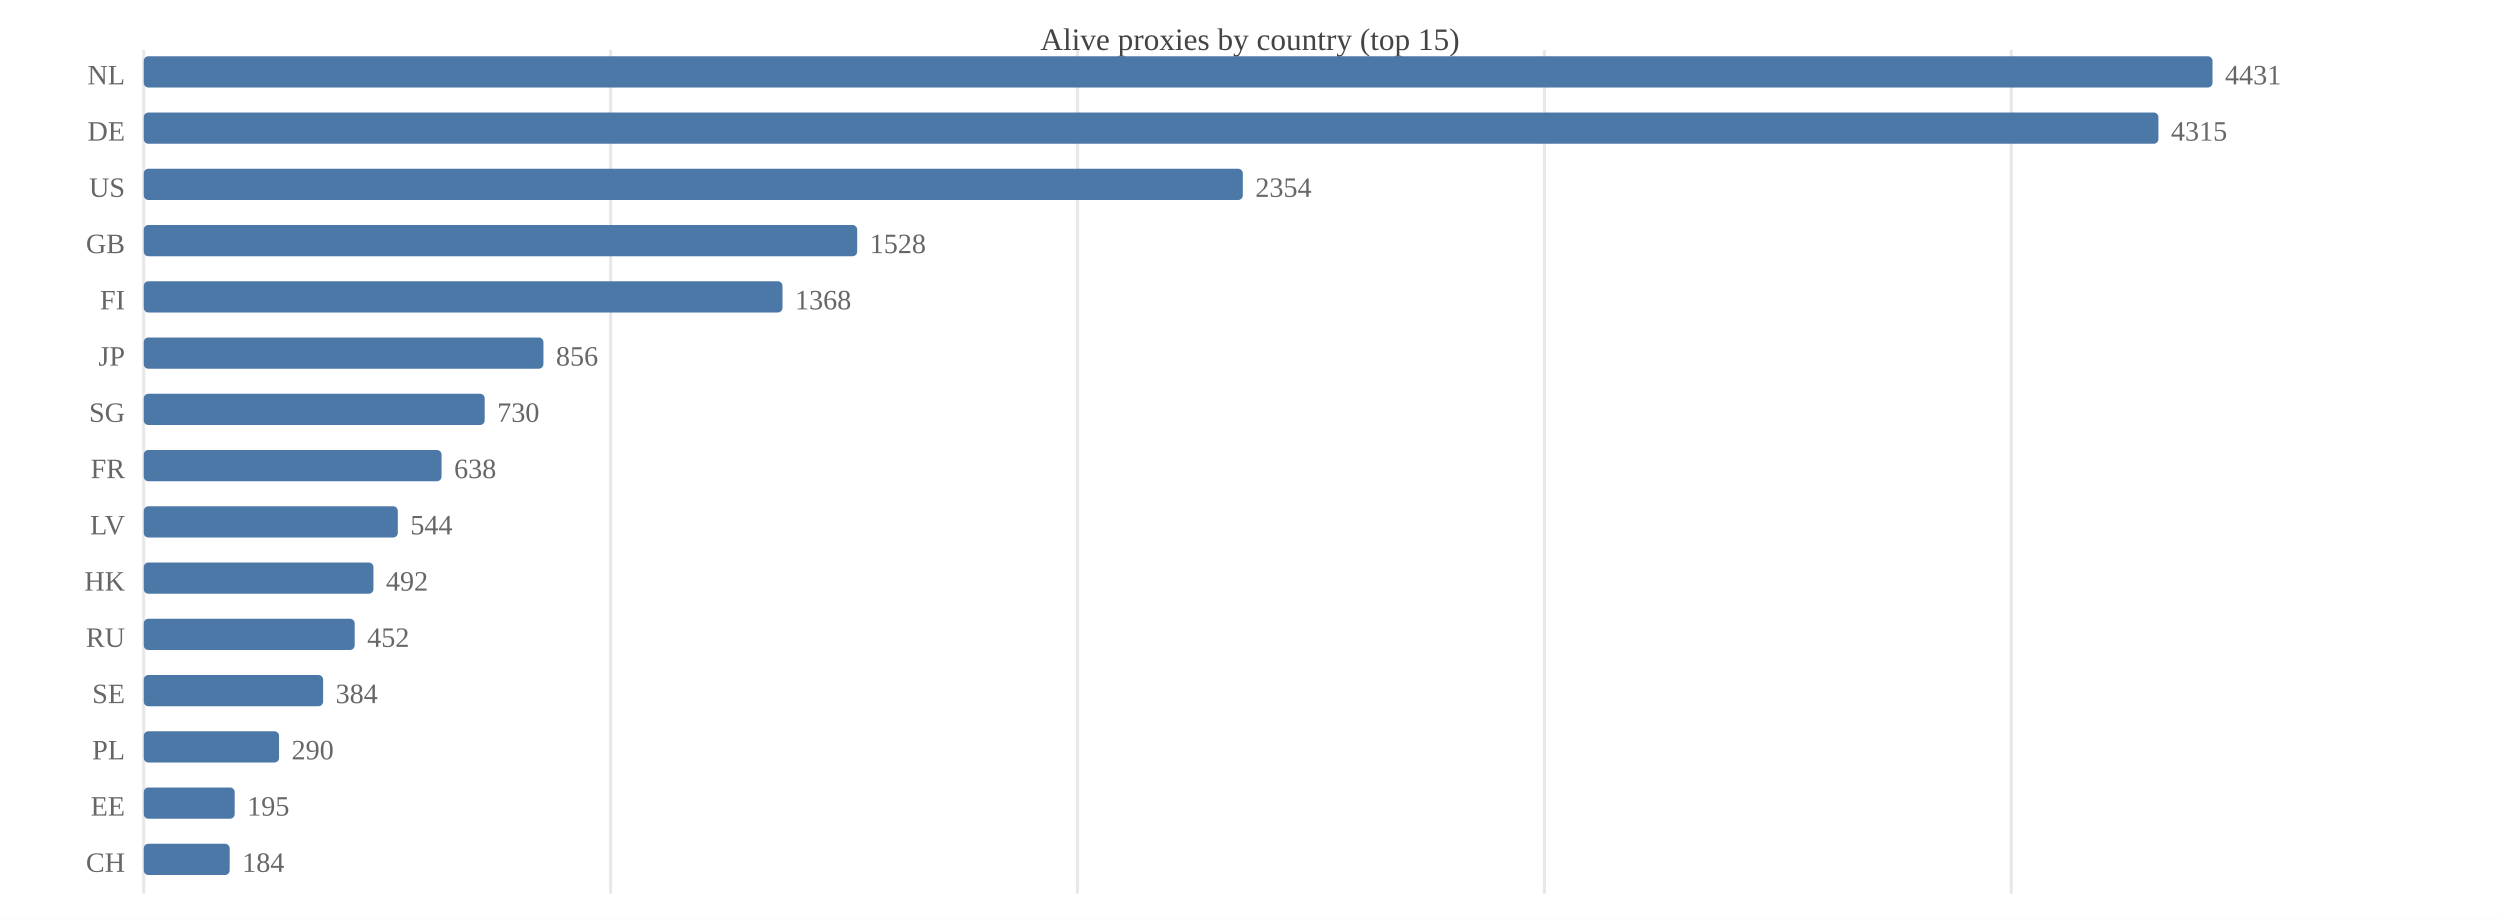
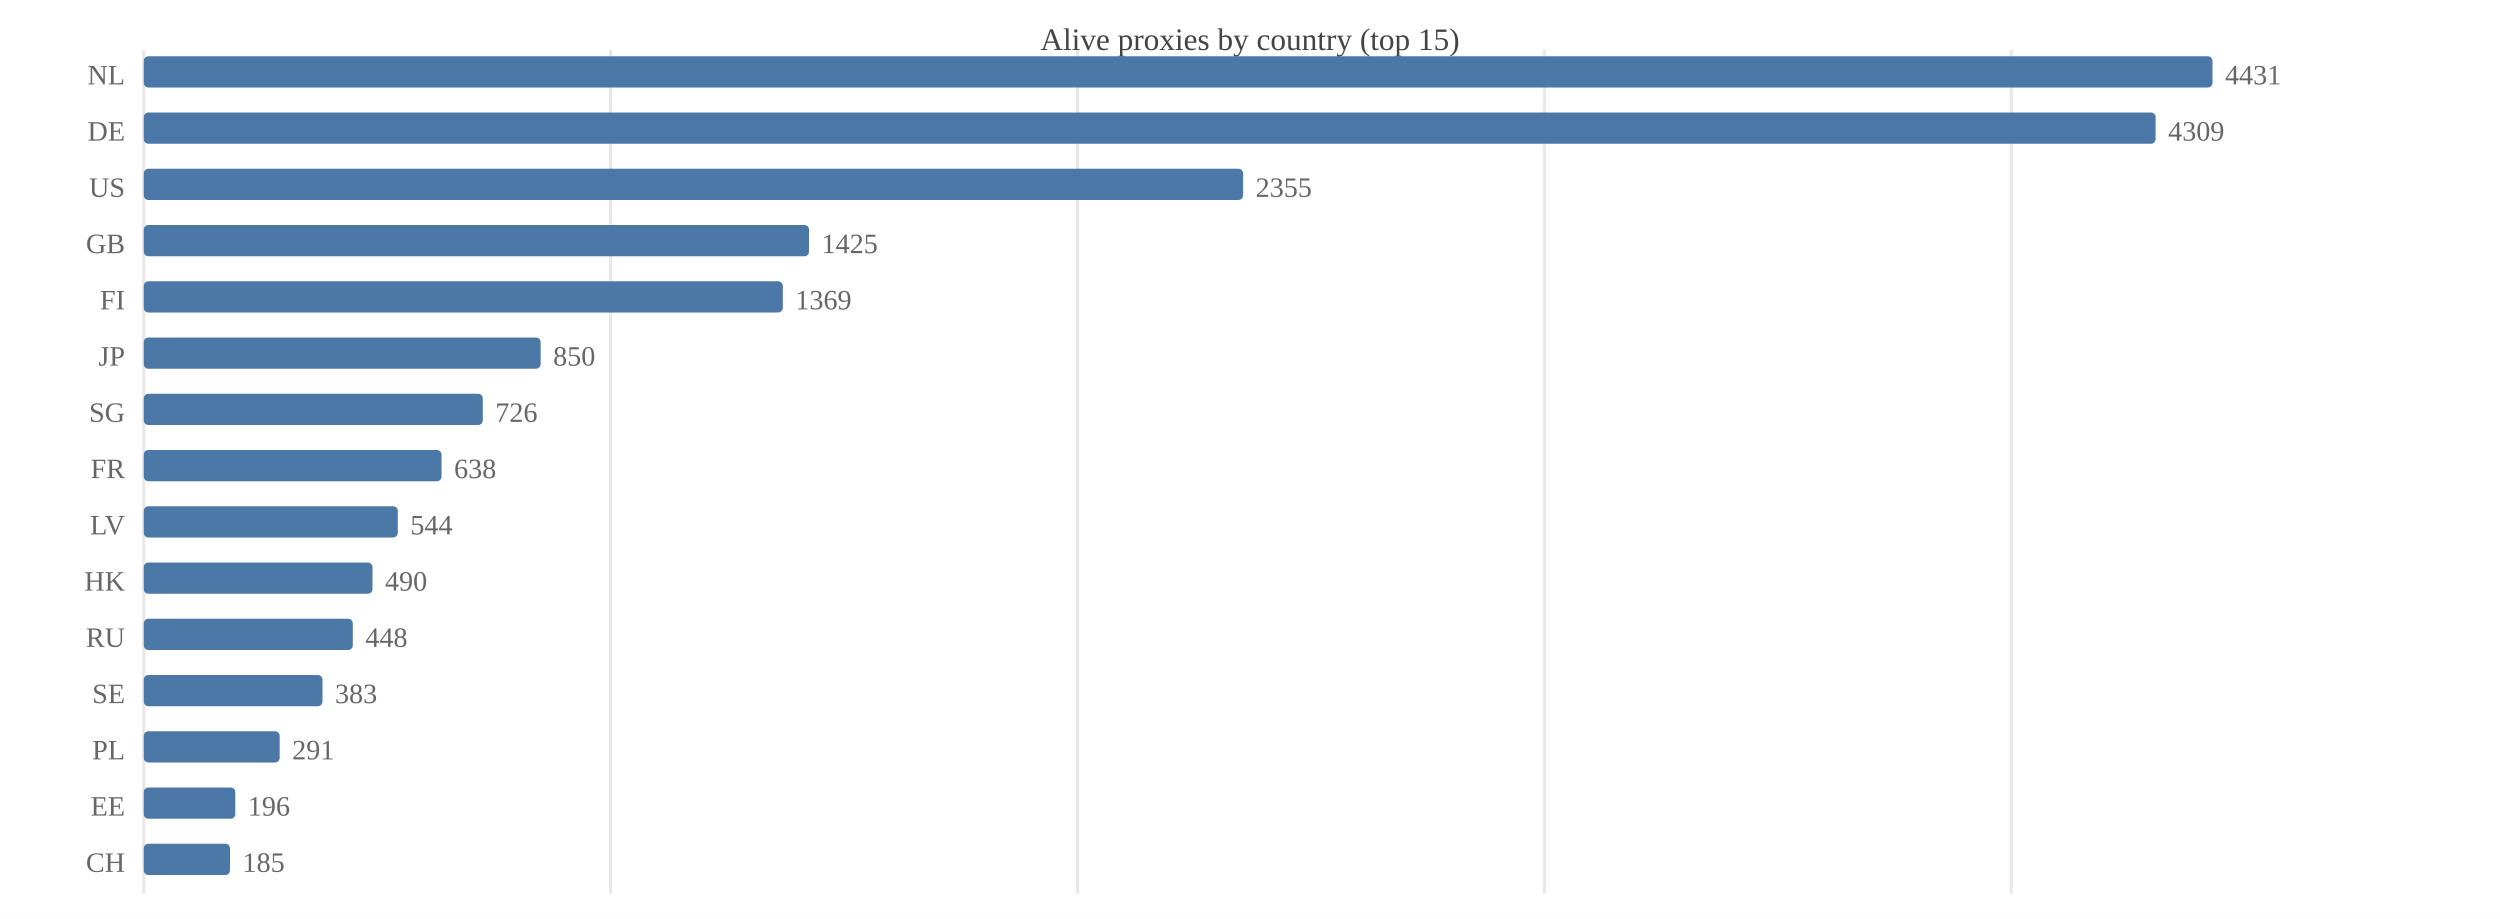
<svg xmlns="http://www.w3.org/2000/svg" width="800" height="294" viewBox="0 0 800 294">
  <rect width="800" height="294" fill="#ffffff" />
  <text x="400.0" y="16" font-size="10" text-anchor="middle" fill="#444">Alive proxies by country (top 15)</text>
  <line x1="46.0" y1="16" x2="46.0" y2="286" stroke="#e8e8e8" />
  <line x1="195.4" y1="16" x2="195.4" y2="286" stroke="#e8e8e8" />
  <line x1="344.8" y1="16" x2="344.8" y2="286" stroke="#e8e8e8" />
  <line x1="494.2" y1="16" x2="494.2" y2="286" stroke="#e8e8e8" />
  <line x1="643.6" y1="16" x2="643.6" y2="286" stroke="#e8e8e8" />
  <text x="40" y="27.0" font-size="9" text-anchor="end" fill="#666">NL</text>
  <rect x="46.0" y="18.0" width="662.0" height="10.0" fill="#4c78a8" rx="1.5" />
  <text x="712.0" y="27.0" font-size="9" fill="#666">4431</text>
  <text x="40" y="45.0" font-size="9" text-anchor="end" fill="#666">DE</text>
-   <rect x="46.0" y="36.0" width="644.7" height="10.0" fill="#4c78a8" rx="1.5" />
-   <text x="694.7" y="45.0" font-size="9" fill="#666">4315</text>
+   <rect x="46.0" y="36.0" width="643.8" height="10.0" fill="#4c78a8" rx="1.5" />
+   <text x="693.8" y="45.0" font-size="9" fill="#666">4309</text>
  <text x="40" y="63.0" font-size="9" text-anchor="end" fill="#666">US</text>
-   <rect x="46.0" y="54.0" width="351.7" height="10.0" fill="#4c78a8" rx="1.5" />
-   <text x="401.7" y="63.0" font-size="9" fill="#666">2354</text>
+   <rect x="46.0" y="54.0" width="351.8" height="10.0" fill="#4c78a8" rx="1.5" />
+   <text x="401.8" y="63.0" font-size="9" fill="#666">2355</text>
  <text x="40" y="81.0" font-size="9" text-anchor="end" fill="#666">GB</text>
-   <rect x="46.0" y="72.0" width="228.3" height="10.0" fill="#4c78a8" rx="1.5" />
-   <text x="278.3" y="81.0" font-size="9" fill="#666">1528</text>
+   <rect x="46.0" y="72.0" width="212.9" height="10.0" fill="#4c78a8" rx="1.5" />
+   <text x="262.9" y="81.0" font-size="9" fill="#666">1425</text>
  <text x="40" y="99.0" font-size="9" text-anchor="end" fill="#666">FI</text>
-   <rect x="46.0" y="90.0" width="204.4" height="10.0" fill="#4c78a8" rx="1.5" />
-   <text x="254.4" y="99.0" font-size="9" fill="#666">1368</text>
+   <rect x="46.0" y="90.0" width="204.5" height="10.0" fill="#4c78a8" rx="1.5" />
+   <text x="254.5" y="99.0" font-size="9" fill="#666">1369</text>
  <text x="40" y="117.0" font-size="9" text-anchor="end" fill="#666">JP</text>
-   <rect x="46.0" y="108.0" width="127.9" height="10.0" fill="#4c78a8" rx="1.5" />
-   <text x="177.9" y="117.0" font-size="9" fill="#666">856</text>
+   <rect x="46.0" y="108.0" width="127.0" height="10.0" fill="#4c78a8" rx="1.5" />
+   <text x="177.0" y="117.0" font-size="9" fill="#666">850</text>
  <text x="40" y="135.0" font-size="9" text-anchor="end" fill="#666">SG</text>
-   <rect x="46.0" y="126.0" width="109.1" height="10.0" fill="#4c78a8" rx="1.5" />
-   <text x="159.1" y="135.0" font-size="9" fill="#666">730</text>
+   <rect x="46.0" y="126.0" width="108.5" height="10.0" fill="#4c78a8" rx="1.5" />
+   <text x="158.5" y="135.0" font-size="9" fill="#666">726</text>
  <text x="40" y="153.0" font-size="9" text-anchor="end" fill="#666">FR</text>
  <rect x="46.0" y="144.0" width="95.3" height="10.0" fill="#4c78a8" rx="1.5" />
  <text x="145.3" y="153.0" font-size="9" fill="#666">638</text>
  <text x="40" y="171.0" font-size="9" text-anchor="end" fill="#666">LV</text>
  <rect x="46.0" y="162.0" width="81.3" height="10.0" fill="#4c78a8" rx="1.5" />
  <text x="131.3" y="171.0" font-size="9" fill="#666">544</text>
  <text x="40" y="189.0" font-size="9" text-anchor="end" fill="#666">HK</text>
-   <rect x="46.0" y="180.0" width="73.5" height="10.0" fill="#4c78a8" rx="1.5" />
-   <text x="123.5" y="189.0" font-size="9" fill="#666">492</text>
+   <rect x="46.0" y="180.0" width="73.2" height="10.0" fill="#4c78a8" rx="1.5" />
+   <text x="123.2" y="189.0" font-size="9" fill="#666">490</text>
  <text x="40" y="207.0" font-size="9" text-anchor="end" fill="#666">RU</text>
-   <rect x="46.0" y="198.0" width="67.5" height="10.0" fill="#4c78a8" rx="1.5" />
-   <text x="117.5" y="207.0" font-size="9" fill="#666">452</text>
+   <rect x="46.0" y="198.0" width="66.9" height="10.0" fill="#4c78a8" rx="1.5" />
+   <text x="116.9" y="207.0" font-size="9" fill="#666">448</text>
  <text x="40" y="225.0" font-size="9" text-anchor="end" fill="#666">SE</text>
-   <rect x="46.0" y="216.0" width="57.4" height="10.0" fill="#4c78a8" rx="1.5" />
-   <text x="107.4" y="225.0" font-size="9" fill="#666">384</text>
+   <rect x="46.0" y="216.0" width="57.2" height="10.0" fill="#4c78a8" rx="1.5" />
+   <text x="107.2" y="225.0" font-size="9" fill="#666">383</text>
  <text x="40" y="243.0" font-size="9" text-anchor="end" fill="#666">PL</text>
-   <rect x="46.0" y="234.0" width="43.3" height="10.0" fill="#4c78a8" rx="1.5" />
-   <text x="93.3" y="243.0" font-size="9" fill="#666">290</text>
+   <rect x="46.0" y="234.0" width="43.5" height="10.0" fill="#4c78a8" rx="1.5" />
+   <text x="93.5" y="243.0" font-size="9" fill="#666">291</text>
  <text x="40" y="261.0" font-size="9" text-anchor="end" fill="#666">EE</text>
-   <rect x="46.0" y="252.0" width="29.1" height="10.0" fill="#4c78a8" rx="1.5" />
-   <text x="79.1" y="261.0" font-size="9" fill="#666">195</text>
+   <rect x="46.0" y="252.0" width="29.3" height="10.0" fill="#4c78a8" rx="1.5" />
+   <text x="79.3" y="261.0" font-size="9" fill="#666">196</text>
  <text x="40" y="279.0" font-size="9" text-anchor="end" fill="#666">CH</text>
-   <rect x="46.0" y="270.0" width="27.5" height="10.0" fill="#4c78a8" rx="1.5" />
-   <text x="77.5" y="279.0" font-size="9" fill="#666">184</text>
+   <rect x="46.0" y="270.0" width="27.6" height="10.0" fill="#4c78a8" rx="1.5" />
+   <text x="77.6" y="279.0" font-size="9" fill="#666">185</text>
</svg>
